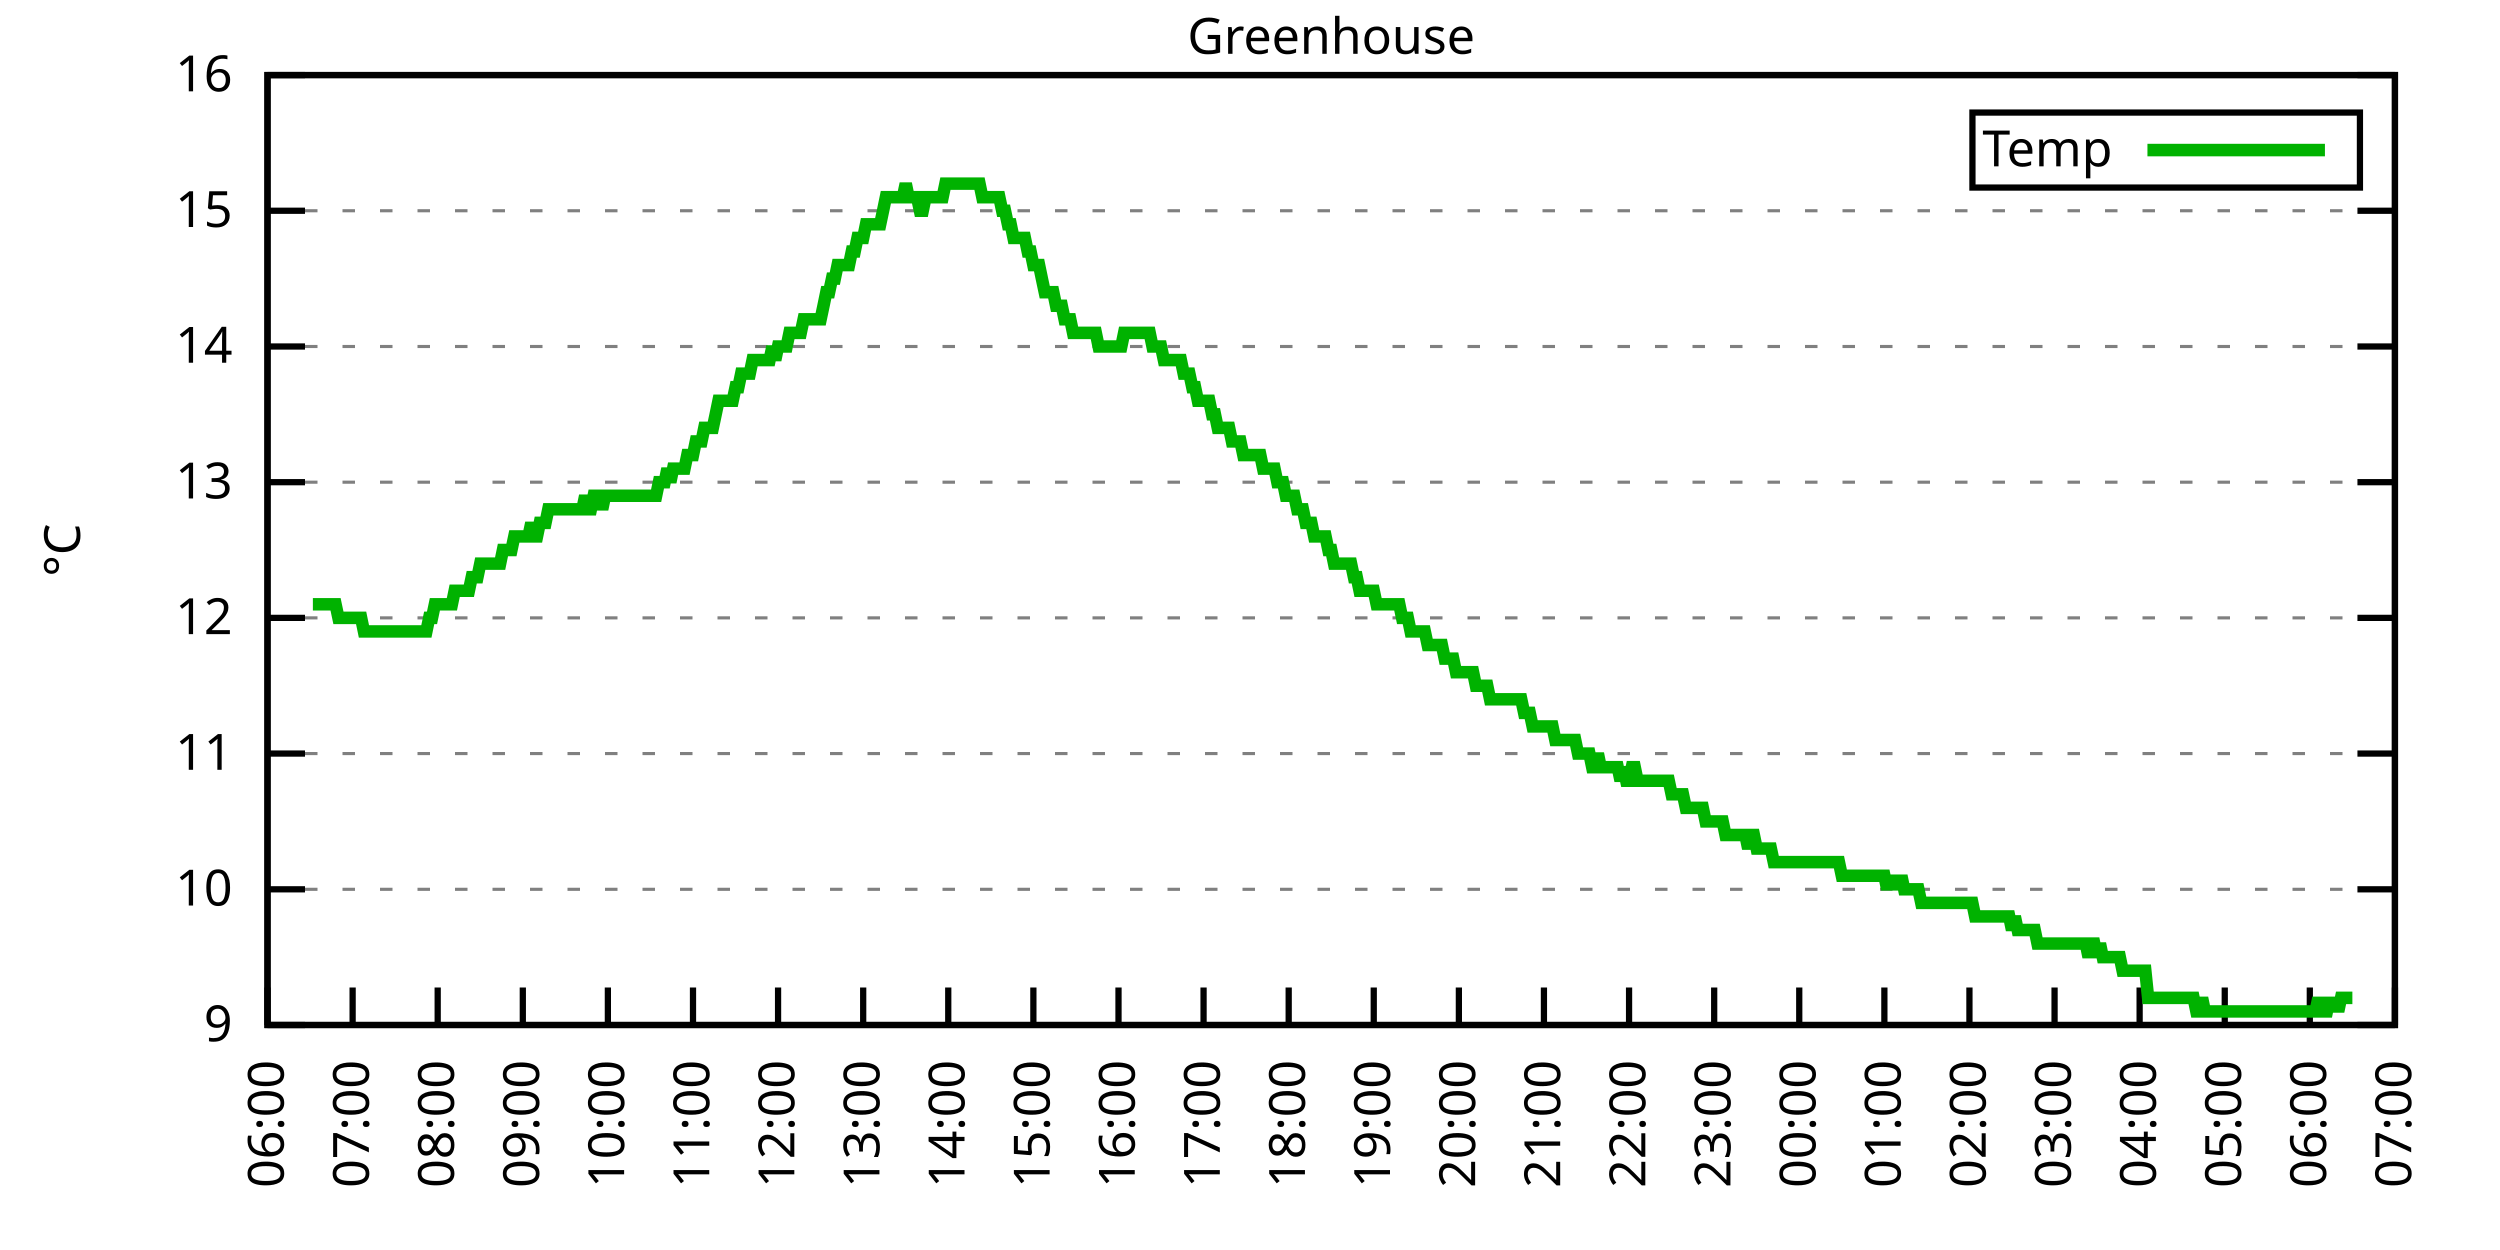
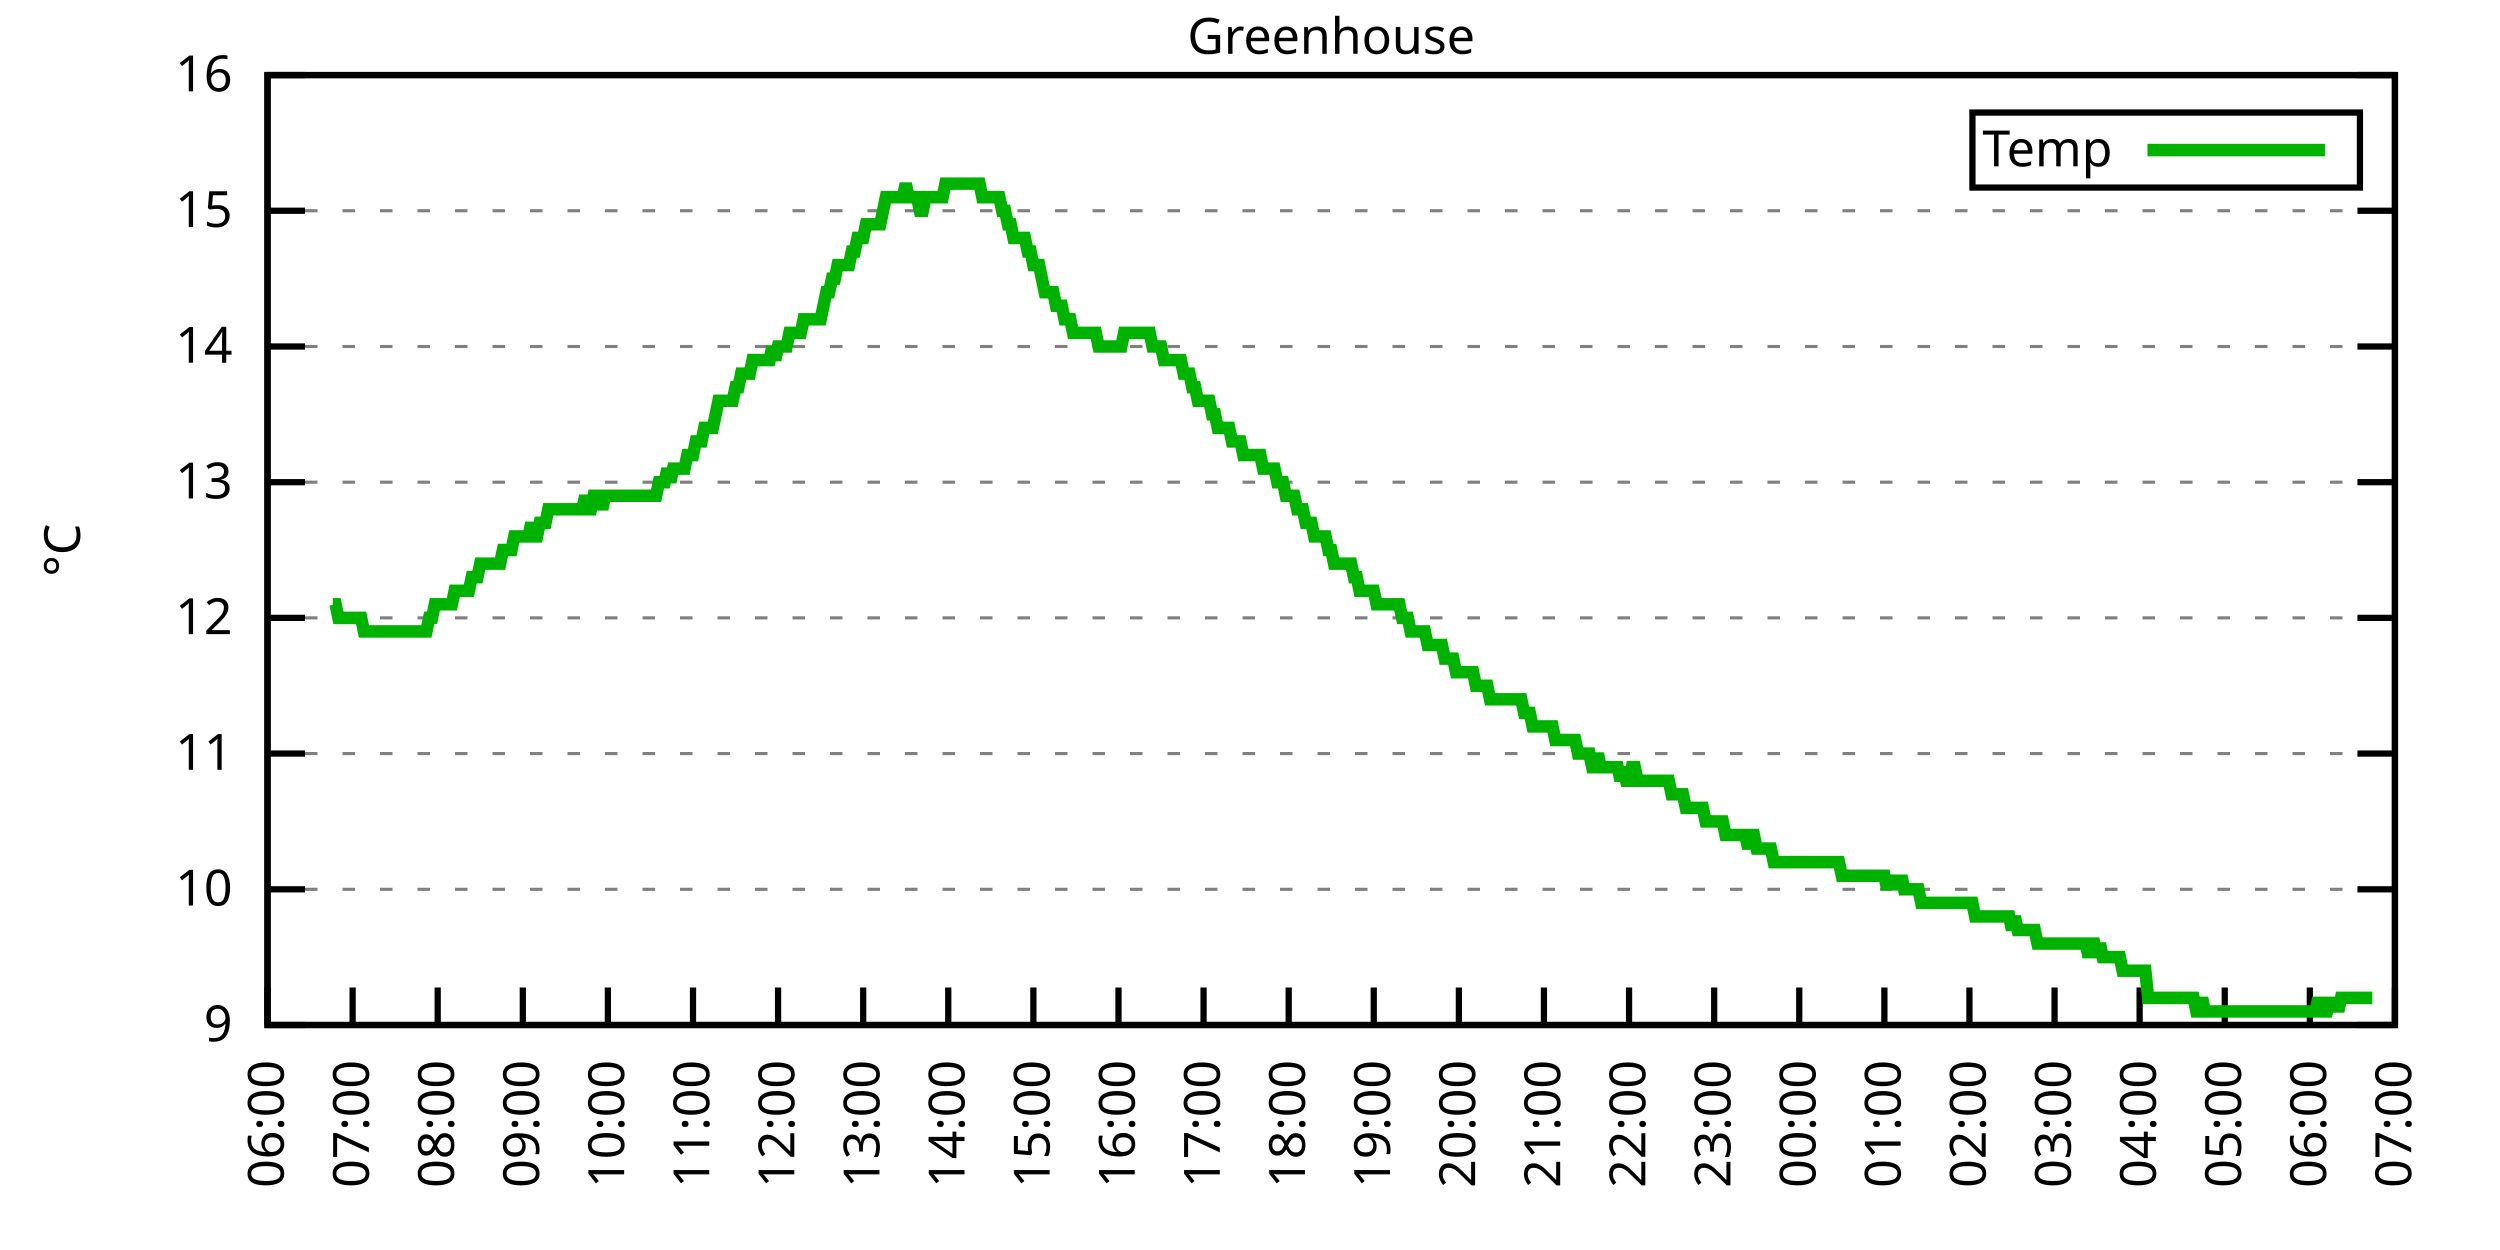
<svg xmlns="http://www.w3.org/2000/svg" xmlns:xlink="http://www.w3.org/1999/xlink" width="400" height="200" viewBox="0 0 400 200">
  <g id="gnuplot_canvas">
    <rect x="0" y="0" width="400" height="200" fill="none" />
    <defs>
      <circle id="gpDot" r="0.5" stroke-width="0.5" stroke="currentColor" />
      <path id="gpPt0" stroke-width="0.333" stroke="currentColor" d="M-1,0 h2 M0,-1 v2" />
      <path id="gpPt1" stroke-width="0.333" stroke="currentColor" d="M-1,-1 L1,1 M1,-1 L-1,1" />
      <path id="gpPt2" stroke-width="0.333" stroke="currentColor" d="M-1,0 L1,0 M0,-1 L0,1 M-1,-1 L1,1 M-1,1 L1,-1" />
      <rect id="gpPt3" stroke-width="0.333" stroke="currentColor" x="-1" y="-1" width="2" height="2" />
      <rect id="gpPt4" stroke-width="0.333" stroke="currentColor" fill="currentColor" x="-1" y="-1" width="2" height="2" />
      <circle id="gpPt5" stroke-width="0.333" stroke="currentColor" cx="0" cy="0" r="1" />
      <use xlink:href="#gpPt5" id="gpPt6" fill="currentColor" stroke="none" />
      <path id="gpPt7" stroke-width="0.333" stroke="currentColor" d="M0,-1.33 L-1.33,0.67 L1.33,0.67 z" />
      <use xlink:href="#gpPt7" id="gpPt8" fill="currentColor" stroke="none" />
      <use xlink:href="#gpPt7" id="gpPt9" stroke="currentColor" transform="rotate(180)" />
      <use xlink:href="#gpPt9" id="gpPt10" fill="currentColor" stroke="none" />
      <use xlink:href="#gpPt3" id="gpPt11" stroke="currentColor" transform="rotate(45)" />
      <use xlink:href="#gpPt11" id="gpPt12" fill="currentColor" stroke="none" />
      <path id="gpPt13" stroke-width="0.333" stroke="currentColor" d="M0,1.330 L1.265,0.411 L0.782,-1.067 L-0.782,-1.076 L-1.265,0.411 z" />
      <use xlink:href="#gpPt13" id="gpPt14" fill="currentColor" stroke="none" />
      <filter id="textbox" filterUnits="objectBoundingBox" x="0" y="0" height="1" width="1">
        <feFlood flood-color="white" flood-opacity="1" result="bgnd" />
        <feComposite in="SourceGraphic" in2="bgnd" operator="atop" />
      </filter>
      <filter id="greybox" filterUnits="objectBoundingBox" x="0" y="0" height="1" width="1">
        <feFlood flood-color="lightgrey" flood-opacity="1" result="grey" />
        <feComposite in="SourceGraphic" in2="grey" operator="atop" />
      </filter>
    </defs>
    <g fill="none" color="white" stroke="currentColor" stroke-width="1.00" stroke-linecap="butt" stroke-linejoin="miter">
</g>
    <g fill="none" color="black" stroke="currentColor" stroke-width="1.00" stroke-linecap="butt" stroke-linejoin="miter">
      <g stroke="none" shape-rendering="crispEdges">
        <polygon fill="rgb(255, 255, 255)" points="42.80,164.00 383.18,164.00 383.18,12.02 42.80,12.02 " />
      </g>
    </g>
    <g fill="none" color="black" stroke="currentColor" stroke-width="1.00" stroke-linecap="butt" stroke-linejoin="miter">
</g>
    <g fill="none" color="black" stroke="black" stroke-width="0.50" stroke-linecap="butt" stroke-linejoin="miter">
</g>
    <g fill="none" color="gray" stroke="currentColor" stroke-width="0.50" stroke-linecap="butt" stroke-linejoin="miter">
      <path stroke="gray" stroke-dasharray="2,4" class="gridline" d="M42.80,164.00 L383.19,164.00  " />
    </g>
    <g fill="none" color="gray" stroke="gray" stroke-width="1.00" stroke-linecap="butt" stroke-linejoin="miter">
</g>
    <g fill="none" color="black" stroke="currentColor" stroke-width="1.00" stroke-linecap="butt" stroke-linejoin="miter">
      <path stroke="black" d="M42.80,164.00 L48.80,164.00 M383.19,164.00 L377.19,164.00  " />
      <g transform="translate(37.20,166.60)" stroke="none" fill="black" font-family="Sans" font-size="8.00" text-anchor="end">
        <text>
          <tspan font-family="Sans"> 9</tspan>
        </text>
      </g>
    </g>
    <g fill="none" color="black" stroke="currentColor" stroke-width="1.00" stroke-linecap="butt" stroke-linejoin="miter">
</g>
    <g fill="none" color="black" stroke="black" stroke-width="0.50" stroke-linecap="butt" stroke-linejoin="miter">
</g>
    <g fill="none" color="gray" stroke="currentColor" stroke-width="0.50" stroke-linecap="butt" stroke-linejoin="miter">
      <path stroke="gray" stroke-dasharray="2,4" class="gridline" d="M42.80,142.29 L383.19,142.29  " />
    </g>
    <g fill="none" color="gray" stroke="gray" stroke-width="1.00" stroke-linecap="butt" stroke-linejoin="miter">
</g>
    <g fill="none" color="black" stroke="currentColor" stroke-width="1.00" stroke-linecap="butt" stroke-linejoin="miter">
      <path stroke="black" d="M42.80,142.29 L48.80,142.29 M383.19,142.29 L377.19,142.29  " />
      <g transform="translate(37.20,144.89)" stroke="none" fill="black" font-family="Sans" font-size="8.00" text-anchor="end">
        <text>
          <tspan font-family="Sans"> 10</tspan>
        </text>
      </g>
    </g>
    <g fill="none" color="black" stroke="currentColor" stroke-width="1.00" stroke-linecap="butt" stroke-linejoin="miter">
</g>
    <g fill="none" color="black" stroke="black" stroke-width="0.50" stroke-linecap="butt" stroke-linejoin="miter">
</g>
    <g fill="none" color="gray" stroke="currentColor" stroke-width="0.50" stroke-linecap="butt" stroke-linejoin="miter">
      <path stroke="gray" stroke-dasharray="2,4" class="gridline" d="M42.80,120.57 L383.19,120.57  " />
    </g>
    <g fill="none" color="gray" stroke="gray" stroke-width="1.00" stroke-linecap="butt" stroke-linejoin="miter">
</g>
    <g fill="none" color="black" stroke="currentColor" stroke-width="1.00" stroke-linecap="butt" stroke-linejoin="miter">
      <path stroke="black" d="M42.80,120.57 L48.80,120.57 M383.19,120.57 L377.19,120.57  " />
      <g transform="translate(37.20,123.17)" stroke="none" fill="black" font-family="Sans" font-size="8.00" text-anchor="end">
        <text>
          <tspan font-family="Sans"> 11</tspan>
        </text>
      </g>
    </g>
    <g fill="none" color="black" stroke="currentColor" stroke-width="1.00" stroke-linecap="butt" stroke-linejoin="miter">
</g>
    <g fill="none" color="black" stroke="black" stroke-width="0.50" stroke-linecap="butt" stroke-linejoin="miter">
</g>
    <g fill="none" color="gray" stroke="currentColor" stroke-width="0.50" stroke-linecap="butt" stroke-linejoin="miter">
      <path stroke="gray" stroke-dasharray="2,4" class="gridline" d="M42.80,98.86 L383.19,98.86  " />
    </g>
    <g fill="none" color="gray" stroke="gray" stroke-width="1.00" stroke-linecap="butt" stroke-linejoin="miter">
</g>
    <g fill="none" color="black" stroke="currentColor" stroke-width="1.00" stroke-linecap="butt" stroke-linejoin="miter">
      <path stroke="black" d="M42.80,98.86 L48.80,98.86 M383.19,98.86 L377.19,98.86  " />
      <g transform="translate(37.20,101.46)" stroke="none" fill="black" font-family="Sans" font-size="8.00" text-anchor="end">
        <text>
          <tspan font-family="Sans"> 12</tspan>
        </text>
      </g>
    </g>
    <g fill="none" color="black" stroke="currentColor" stroke-width="1.00" stroke-linecap="butt" stroke-linejoin="miter">
</g>
    <g fill="none" color="black" stroke="black" stroke-width="0.50" stroke-linecap="butt" stroke-linejoin="miter">
</g>
    <g fill="none" color="gray" stroke="currentColor" stroke-width="0.50" stroke-linecap="butt" stroke-linejoin="miter">
      <path stroke="gray" stroke-dasharray="2,4" class="gridline" d="M42.80,77.15 L383.19,77.15  " />
    </g>
    <g fill="none" color="gray" stroke="gray" stroke-width="1.00" stroke-linecap="butt" stroke-linejoin="miter">
</g>
    <g fill="none" color="black" stroke="currentColor" stroke-width="1.00" stroke-linecap="butt" stroke-linejoin="miter">
      <path stroke="black" d="M42.80,77.15 L48.80,77.15 M383.19,77.15 L377.19,77.15  " />
      <g transform="translate(37.20,79.75)" stroke="none" fill="black" font-family="Sans" font-size="8.00" text-anchor="end">
        <text>
          <tspan font-family="Sans"> 13</tspan>
        </text>
      </g>
    </g>
    <g fill="none" color="black" stroke="currentColor" stroke-width="1.00" stroke-linecap="butt" stroke-linejoin="miter">
</g>
    <g fill="none" color="black" stroke="black" stroke-width="0.50" stroke-linecap="butt" stroke-linejoin="miter">
</g>
    <g fill="none" color="gray" stroke="currentColor" stroke-width="0.50" stroke-linecap="butt" stroke-linejoin="miter">
      <path stroke="gray" stroke-dasharray="2,4" class="gridline" d="M42.80,55.44 L383.19,55.44  " />
    </g>
    <g fill="none" color="gray" stroke="gray" stroke-width="1.00" stroke-linecap="butt" stroke-linejoin="miter">
</g>
    <g fill="none" color="black" stroke="currentColor" stroke-width="1.00" stroke-linecap="butt" stroke-linejoin="miter">
      <path stroke="black" d="M42.80,55.44 L48.80,55.44 M383.19,55.44 L377.19,55.44  " />
      <g transform="translate(37.20,58.04)" stroke="none" fill="black" font-family="Sans" font-size="8.00" text-anchor="end">
        <text>
          <tspan font-family="Sans"> 14</tspan>
        </text>
      </g>
    </g>
    <g fill="none" color="black" stroke="currentColor" stroke-width="1.00" stroke-linecap="butt" stroke-linejoin="miter">
</g>
    <g fill="none" color="black" stroke="black" stroke-width="0.50" stroke-linecap="butt" stroke-linejoin="miter">
</g>
    <g fill="none" color="gray" stroke="currentColor" stroke-width="0.50" stroke-linecap="butt" stroke-linejoin="miter">
      <path stroke="gray" stroke-dasharray="2,4" class="gridline" d="M42.80,33.72 L383.19,33.72  " />
    </g>
    <g fill="none" color="gray" stroke="gray" stroke-width="1.00" stroke-linecap="butt" stroke-linejoin="miter">
</g>
    <g fill="none" color="black" stroke="currentColor" stroke-width="1.00" stroke-linecap="butt" stroke-linejoin="miter">
      <path stroke="black" d="M42.80,33.72 L48.80,33.72 M383.19,33.72 L377.19,33.72  " />
      <g transform="translate(37.20,36.32)" stroke="none" fill="black" font-family="Sans" font-size="8.00" text-anchor="end">
        <text>
          <tspan font-family="Sans"> 15</tspan>
        </text>
      </g>
    </g>
    <g fill="none" color="black" stroke="currentColor" stroke-width="1.00" stroke-linecap="butt" stroke-linejoin="miter">
</g>
    <g fill="none" color="black" stroke="black" stroke-width="0.50" stroke-linecap="butt" stroke-linejoin="miter">
</g>
    <g fill="none" color="gray" stroke="currentColor" stroke-width="0.50" stroke-linecap="butt" stroke-linejoin="miter">
      <path stroke="gray" stroke-dasharray="2,4" class="gridline" d="M42.80,12.01 L383.19,12.01  " />
    </g>
    <g fill="none" color="gray" stroke="gray" stroke-width="1.00" stroke-linecap="butt" stroke-linejoin="miter">
</g>
    <g fill="none" color="black" stroke="currentColor" stroke-width="1.00" stroke-linecap="butt" stroke-linejoin="miter">
      <path stroke="black" d="M42.80,12.01 L48.80,12.01 M383.19,12.01 L377.19,12.01  " />
      <g transform="translate(37.20,14.61)" stroke="none" fill="black" font-family="Sans" font-size="8.00" text-anchor="end">
        <text>
          <tspan font-family="Sans"> 16</tspan>
        </text>
      </g>
    </g>
    <g fill="none" color="black" stroke="currentColor" stroke-width="1.00" stroke-linecap="butt" stroke-linejoin="miter">
      <path stroke="black" d="M42.80,164.00 L42.80,158.00  " />
      <g transform="translate(45.40,169.60) rotate(270.00)" stroke="none" fill="black" font-family="Sans" font-size="8.00" text-anchor="end">
        <text>
          <tspan font-family="Sans">06:00</tspan>
        </text>
      </g>
    </g>
    <g fill="none" color="black" stroke="currentColor" stroke-width="1.00" stroke-linecap="butt" stroke-linejoin="miter">
      <path stroke="black" d="M56.42,164.00 L56.42,158.00  " />
      <g transform="translate(59.02,169.60) rotate(270.00)" stroke="none" fill="black" font-family="Sans" font-size="8.00" text-anchor="end">
        <text>
          <tspan font-family="Sans">07:00</tspan>
        </text>
      </g>
    </g>
    <g fill="none" color="black" stroke="currentColor" stroke-width="1.00" stroke-linecap="butt" stroke-linejoin="miter">
      <path stroke="black" d="M70.03,164.00 L70.03,158.00  " />
      <g transform="translate(72.63,169.60) rotate(270.00)" stroke="none" fill="black" font-family="Sans" font-size="8.00" text-anchor="end">
        <text>
          <tspan font-family="Sans">08:00</tspan>
        </text>
      </g>
    </g>
    <g fill="none" color="black" stroke="currentColor" stroke-width="1.00" stroke-linecap="butt" stroke-linejoin="miter">
      <path stroke="black" d="M83.65,164.00 L83.65,158.00  " />
      <g transform="translate(86.25,169.60) rotate(270.00)" stroke="none" fill="black" font-family="Sans" font-size="8.00" text-anchor="end">
        <text>
          <tspan font-family="Sans">09:00</tspan>
        </text>
      </g>
    </g>
    <g fill="none" color="black" stroke="currentColor" stroke-width="1.00" stroke-linecap="butt" stroke-linejoin="miter">
      <path stroke="black" d="M97.26,164.00 L97.26,158.00  " />
      <g transform="translate(99.86,169.60) rotate(270.00)" stroke="none" fill="black" font-family="Sans" font-size="8.00" text-anchor="end">
        <text>
          <tspan font-family="Sans">10:00</tspan>
        </text>
      </g>
    </g>
    <g fill="none" color="black" stroke="currentColor" stroke-width="1.00" stroke-linecap="butt" stroke-linejoin="miter">
      <path stroke="black" d="M110.88,164.00 L110.88,158.00  " />
      <g transform="translate(113.48,169.60) rotate(270.00)" stroke="none" fill="black" font-family="Sans" font-size="8.00" text-anchor="end">
        <text>
          <tspan font-family="Sans">11:00</tspan>
        </text>
      </g>
    </g>
    <g fill="none" color="black" stroke="currentColor" stroke-width="1.00" stroke-linecap="butt" stroke-linejoin="miter">
      <path stroke="black" d="M124.49,164.00 L124.49,158.00  " />
      <g transform="translate(127.09,169.60) rotate(270.00)" stroke="none" fill="black" font-family="Sans" font-size="8.00" text-anchor="end">
        <text>
          <tspan font-family="Sans">12:00</tspan>
        </text>
      </g>
    </g>
    <g fill="none" color="black" stroke="currentColor" stroke-width="1.00" stroke-linecap="butt" stroke-linejoin="miter">
      <path stroke="black" d="M138.11,164.00 L138.11,158.00  " />
      <g transform="translate(140.71,169.60) rotate(270.00)" stroke="none" fill="black" font-family="Sans" font-size="8.00" text-anchor="end">
        <text>
          <tspan font-family="Sans">13:00</tspan>
        </text>
      </g>
    </g>
    <g fill="none" color="black" stroke="currentColor" stroke-width="1.00" stroke-linecap="butt" stroke-linejoin="miter">
      <path stroke="black" d="M151.72,164.00 L151.72,158.00  " />
      <g transform="translate(154.32,169.60) rotate(270.00)" stroke="none" fill="black" font-family="Sans" font-size="8.00" text-anchor="end">
        <text>
          <tspan font-family="Sans">14:00</tspan>
        </text>
      </g>
    </g>
    <g fill="none" color="black" stroke="currentColor" stroke-width="1.00" stroke-linecap="butt" stroke-linejoin="miter">
      <path stroke="black" d="M165.34,164.00 L165.34,158.00  " />
      <g transform="translate(167.94,169.60) rotate(270.00)" stroke="none" fill="black" font-family="Sans" font-size="8.00" text-anchor="end">
        <text>
          <tspan font-family="Sans">15:00</tspan>
        </text>
      </g>
    </g>
    <g fill="none" color="black" stroke="currentColor" stroke-width="1.00" stroke-linecap="butt" stroke-linejoin="miter">
      <path stroke="black" d="M178.96,164.00 L178.96,158.00  " />
      <g transform="translate(181.56,169.60) rotate(270.00)" stroke="none" fill="black" font-family="Sans" font-size="8.00" text-anchor="end">
        <text>
          <tspan font-family="Sans">16:00</tspan>
        </text>
      </g>
    </g>
    <g fill="none" color="black" stroke="currentColor" stroke-width="1.00" stroke-linecap="butt" stroke-linejoin="miter">
      <path stroke="black" d="M192.57,164.00 L192.57,158.00  " />
      <g transform="translate(195.17,169.60) rotate(270.00)" stroke="none" fill="black" font-family="Sans" font-size="8.00" text-anchor="end">
        <text>
          <tspan font-family="Sans">17:00</tspan>
        </text>
      </g>
    </g>
    <g fill="none" color="black" stroke="currentColor" stroke-width="1.00" stroke-linecap="butt" stroke-linejoin="miter">
      <path stroke="black" d="M206.19,164.00 L206.19,158.00  " />
      <g transform="translate(208.79,169.60) rotate(270.00)" stroke="none" fill="black" font-family="Sans" font-size="8.00" text-anchor="end">
        <text>
          <tspan font-family="Sans">18:00</tspan>
        </text>
      </g>
    </g>
    <g fill="none" color="black" stroke="currentColor" stroke-width="1.00" stroke-linecap="butt" stroke-linejoin="miter">
      <path stroke="black" d="M219.80,164.00 L219.80,158.00  " />
      <g transform="translate(222.40,169.60) rotate(270.00)" stroke="none" fill="black" font-family="Sans" font-size="8.00" text-anchor="end">
        <text>
          <tspan font-family="Sans">19:00</tspan>
        </text>
      </g>
    </g>
    <g fill="none" color="black" stroke="currentColor" stroke-width="1.00" stroke-linecap="butt" stroke-linejoin="miter">
      <path stroke="black" d="M233.42,164.00 L233.42,158.00  " />
      <g transform="translate(236.02,169.60) rotate(270.00)" stroke="none" fill="black" font-family="Sans" font-size="8.00" text-anchor="end">
        <text>
          <tspan font-family="Sans">20:00</tspan>
        </text>
      </g>
    </g>
    <g fill="none" color="black" stroke="currentColor" stroke-width="1.00" stroke-linecap="butt" stroke-linejoin="miter">
      <path stroke="black" d="M247.03,164.00 L247.03,158.00  " />
      <g transform="translate(249.63,169.60) rotate(270.00)" stroke="none" fill="black" font-family="Sans" font-size="8.00" text-anchor="end">
        <text>
          <tspan font-family="Sans">21:00</tspan>
        </text>
      </g>
    </g>
    <g fill="none" color="black" stroke="currentColor" stroke-width="1.00" stroke-linecap="butt" stroke-linejoin="miter">
      <path stroke="black" d="M260.65,164.00 L260.65,158.00  " />
      <g transform="translate(263.25,169.60) rotate(270.00)" stroke="none" fill="black" font-family="Sans" font-size="8.00" text-anchor="end">
        <text>
          <tspan font-family="Sans">22:00</tspan>
        </text>
      </g>
    </g>
    <g fill="none" color="black" stroke="currentColor" stroke-width="1.00" stroke-linecap="butt" stroke-linejoin="miter">
      <path stroke="black" d="M274.27,164.00 L274.27,158.00  " />
      <g transform="translate(276.87,169.60) rotate(270.00)" stroke="none" fill="black" font-family="Sans" font-size="8.00" text-anchor="end">
        <text>
          <tspan font-family="Sans">23:00</tspan>
        </text>
      </g>
    </g>
    <g fill="none" color="black" stroke="currentColor" stroke-width="1.00" stroke-linecap="butt" stroke-linejoin="miter">
      <path stroke="black" d="M287.88,164.00 L287.88,158.00  " />
      <g transform="translate(290.48,169.60) rotate(270.00)" stroke="none" fill="black" font-family="Sans" font-size="8.00" text-anchor="end">
        <text>
          <tspan font-family="Sans">00:00</tspan>
        </text>
      </g>
    </g>
    <g fill="none" color="black" stroke="currentColor" stroke-width="1.00" stroke-linecap="butt" stroke-linejoin="miter">
      <path stroke="black" d="M301.50,164.00 L301.50,158.00  " />
      <g transform="translate(304.10,169.60) rotate(270.00)" stroke="none" fill="black" font-family="Sans" font-size="8.00" text-anchor="end">
        <text>
          <tspan font-family="Sans">01:00</tspan>
        </text>
      </g>
    </g>
    <g fill="none" color="black" stroke="currentColor" stroke-width="1.00" stroke-linecap="butt" stroke-linejoin="miter">
      <path stroke="black" d="M315.11,164.00 L315.11,158.00  " />
      <g transform="translate(317.71,169.60) rotate(270.00)" stroke="none" fill="black" font-family="Sans" font-size="8.00" text-anchor="end">
        <text>
          <tspan font-family="Sans">02:00</tspan>
        </text>
      </g>
    </g>
    <g fill="none" color="black" stroke="currentColor" stroke-width="1.00" stroke-linecap="butt" stroke-linejoin="miter">
      <path stroke="black" d="M328.73,164.00 L328.73,158.00  " />
      <g transform="translate(331.33,169.60) rotate(270.00)" stroke="none" fill="black" font-family="Sans" font-size="8.00" text-anchor="end">
        <text>
          <tspan font-family="Sans">03:00</tspan>
        </text>
      </g>
    </g>
    <g fill="none" color="black" stroke="currentColor" stroke-width="1.00" stroke-linecap="butt" stroke-linejoin="miter">
      <path stroke="black" d="M342.34,164.00 L342.34,158.00  " />
      <g transform="translate(344.94,169.60) rotate(270.00)" stroke="none" fill="black" font-family="Sans" font-size="8.00" text-anchor="end">
        <text>
          <tspan font-family="Sans">04:00</tspan>
        </text>
      </g>
    </g>
    <g fill="none" color="black" stroke="currentColor" stroke-width="1.00" stroke-linecap="butt" stroke-linejoin="miter">
      <path stroke="black" d="M355.96,164.00 L355.96,158.00  " />
      <g transform="translate(358.56,169.60) rotate(270.00)" stroke="none" fill="black" font-family="Sans" font-size="8.00" text-anchor="end">
        <text>
          <tspan font-family="Sans">05:00</tspan>
        </text>
      </g>
    </g>
    <g fill="none" color="black" stroke="currentColor" stroke-width="1.00" stroke-linecap="butt" stroke-linejoin="miter">
      <path stroke="black" d="M369.57,164.00 L369.57,158.00  " />
      <g transform="translate(372.17,169.60) rotate(270.00)" stroke="none" fill="black" font-family="Sans" font-size="8.00" text-anchor="end">
        <text>
          <tspan font-family="Sans">06:00</tspan>
        </text>
      </g>
    </g>
    <g fill="none" color="black" stroke="currentColor" stroke-width="1.00" stroke-linecap="butt" stroke-linejoin="miter">
      <path stroke="black" d="M383.19,164.00 L383.19,158.00  " />
      <g transform="translate(385.79,169.60) rotate(270.00)" stroke="none" fill="black" font-family="Sans" font-size="8.00" text-anchor="end">
        <text>
          <tspan font-family="Sans">07:00</tspan>
        </text>
      </g>
    </g>
    <g fill="none" color="black" stroke="currentColor" stroke-width="1.00" stroke-linecap="butt" stroke-linejoin="miter">
</g>
    <g fill="none" color="black" stroke="currentColor" stroke-width="1.00" stroke-linecap="butt" stroke-linejoin="miter">
      <path stroke="black" d="M42.80,12.01 L42.80,164.00 L383.19,164.00 L383.19,12.01 L42.80,12.01 Z  " />
    </g>
    <g fill="none" color="black" stroke="currentColor" stroke-width="1.00" stroke-linecap="butt" stroke-linejoin="miter">
</g>
    <g fill="none" color="black" stroke="currentColor" stroke-width="1.00" stroke-linecap="butt" stroke-linejoin="miter">
      <path stroke="black" d="M315.59,30.01 L315.59,18.01 L377.59,18.01 L377.59,30.01 L315.59,30.01 Z  " />
    </g>
    <g id="Greenhouse_plot_1">
      <g fill="none" color="white" stroke="black" stroke-width="2.00" stroke-linecap="butt" stroke-linejoin="miter">
</g>
      <g fill="none" color="black" stroke="currentColor" stroke-width="2.00" stroke-linecap="butt" stroke-linejoin="miter">
        <g transform="translate(337.99,26.61)" stroke="none" fill="black" font-family="Sans" font-size="8.00" text-anchor="end">
          <text>
            <tspan font-family="Sans">Temp</tspan>
          </text>
        </g>
      </g>
      <g fill="none" color="black" stroke="currentColor" stroke-width="2.00" stroke-linecap="butt" stroke-linejoin="miter">
-         <path stroke="rgb(  0, 178,   0)" d="M343.59,24.01 L371.99,24.01 M50.06,96.69 L50.52,96.69 L50.97,96.69 L51.42,96.69 L51.88,96.69 L52.33,96.69   L52.78,96.69 L53.24,96.69 L53.69,96.69 L54.15,98.86 L54.60,98.86 L55.05,98.86 L55.51,98.86 L55.96,98.86   L56.42,98.86 L56.87,98.86 L57.32,98.86 L57.78,98.86 L58.23,101.03 L58.68,101.03 L59.14,101.03 L59.59,101.03   L60.05,101.03 L60.50,101.03 L60.95,101.03 L61.41,101.03 L61.86,101.03 L62.32,101.03 L62.77,101.03 L63.22,101.03   L63.68,101.03 L64.13,101.03 L64.58,101.03 L65.04,101.03 L65.49,101.03 L65.95,101.03 L66.40,101.03 L66.85,101.03   L67.31,101.03 L67.76,101.03 L68.22,101.03 L68.67,98.86 L69.12,98.86 L69.58,96.69 L70.03,96.69 L70.49,96.69   L70.94,96.69 L71.39,96.69 L71.85,96.69 L72.30,96.69 L72.75,94.52 L73.21,94.52 L73.66,94.52 L74.12,94.52   L74.57,94.52 L75.02,94.52 L75.48,92.35 L75.93,92.35 L76.39,92.35 L76.84,90.18 L77.29,90.18 L77.75,90.18   L78.20,90.18 L78.65,90.18 L79.11,90.18 L79.56,90.18 L80.02,90.18 L80.47,88.00 L80.92,88.00 L81.38,88.00   L81.83,88.00 L82.29,85.83 L82.74,85.83 L83.19,85.83 L83.65,85.83 L84.10,85.83 L84.55,85.83 L85.01,83.66   L85.46,85.83 L85.92,85.83 L86.37,83.66 L86.82,83.66 L87.28,83.66 L87.73,81.49 L88.19,81.49 L88.64,81.49   L89.09,81.49 L89.55,81.49 L90.00,81.49 L90.45,81.49 L90.91,81.49 L91.36,81.49 L91.82,81.49 L92.27,81.49   L92.72,81.49 L93.18,81.49 L93.63,79.32 L94.09,81.49 L94.54,81.49 L94.99,79.32 L95.45,79.32 L95.90,79.32   L96.35,81.49 L96.81,79.32 L97.26,79.32 L97.72,79.32 L98.17,79.32 L98.62,79.32 L99.08,79.32 L99.53,79.32   L99.99,79.32 L100.44,79.32 L100.89,79.32 L101.35,79.32 L101.80,79.32 L102.25,79.32 L102.71,79.32 L103.16,79.32   L103.62,79.32 L104.07,79.32 L104.52,79.32 L104.98,79.32 L105.43,77.15 L105.89,77.15 L106.34,77.15 L106.79,74.98   L107.25,77.15 L107.70,74.98 L108.15,74.98 L108.61,74.98 L109.06,74.98 L109.52,74.98 L109.97,72.81 L110.42,72.81   L110.88,72.81 L111.33,70.63 L111.79,70.63 L112.24,70.63 L112.69,68.46 L113.15,68.46 L113.60,68.46 L114.05,68.46   L114.51,66.29 L114.96,64.12 L115.42,64.12 L115.87,64.12 L116.32,64.12 L116.78,64.12 L117.23,64.12 L117.69,61.95   L118.14,61.95 L118.59,59.78 L119.05,59.78 L119.50,59.78 L119.96,59.78 L120.41,57.61 L120.86,57.61 L121.32,57.61   L121.77,57.61 L122.22,57.61 L122.68,57.61 L123.13,57.61 L123.59,55.44 L124.04,57.61 L124.49,55.44 L124.95,55.44   L125.40,55.44 L125.86,55.44 L126.31,53.26 L126.76,53.26 L127.22,53.26 L127.67,53.26 L128.12,53.26 L128.58,51.09   L129.03,51.09 L129.49,51.09 L129.94,51.09 L130.39,51.09 L130.85,51.09 L131.30,51.09 L131.76,48.92 L132.21,46.75   L132.66,46.75 L133.12,44.58 L133.57,44.58 L134.02,42.41 L134.48,42.41 L134.93,42.41 L135.39,42.41 L135.84,42.41   L136.29,40.24 L136.75,40.24 L137.20,38.07 L137.66,38.07 L138.11,38.07 L138.56,35.89 L139.02,35.89 L139.47,35.89   L139.92,35.89 L140.38,35.89 L140.83,35.89 L141.29,33.72 L141.74,31.55 L142.19,31.55 L142.65,31.55 L143.10,31.55   L143.56,31.55 L144.01,31.55 L144.46,31.55 L144.92,29.38 L145.37,31.55 L145.82,31.55 L146.28,31.55 L146.73,31.55   L147.19,33.72 L147.64,33.72 L148.09,31.55 L148.55,31.55 L149.00,31.55 L149.46,31.55 L149.91,31.55 L150.36,31.55   L150.82,31.55 L151.27,29.38 L151.72,29.38 L152.18,29.38 L152.63,29.38 L153.09,29.38 L153.54,29.38 L153.99,29.38   L154.45,29.38 L154.90,29.38 L155.36,29.38 L155.81,29.38 L156.26,29.38 L156.72,29.38 L157.17,31.55 L157.62,31.55   L158.08,31.55 L158.53,31.55 L158.99,31.55 L159.44,31.55 L159.89,31.55 L160.35,33.72 L160.80,33.72 L161.26,35.89   L161.71,35.89 L162.16,38.07 L162.62,38.07 L163.07,38.07 L163.52,38.07 L163.98,38.07 L164.43,40.24 L164.89,40.24   L165.34,42.41 L165.79,42.41 L166.25,42.41 L166.70,44.58 L167.16,46.75 L167.61,46.75 L168.06,46.75 L168.52,46.75   L168.97,48.92 L169.43,48.92 L169.88,48.92 L170.33,51.09 L170.79,51.09 L171.24,51.09 L171.69,53.26 L172.15,53.26   L172.60,53.26 L173.06,53.26 L173.51,53.26 L173.96,53.26 L174.42,53.26 L174.87,53.26 L175.33,53.26 L175.78,55.44   L176.23,55.44 L176.69,55.44 L177.14,55.44 L177.59,55.44 L178.05,55.44 L178.50,55.44 L178.96,55.44 L179.41,55.44   L179.86,53.26 L180.32,53.26 L180.77,53.26 L181.23,53.26 L181.68,53.26 L182.13,53.26 L182.59,53.26 L183.04,53.26   L183.49,53.26 L183.95,53.26 L184.40,55.44 L184.86,55.44 L185.31,55.44 L185.76,55.44 L186.22,57.61 L186.67,57.61   L187.13,57.61 L187.58,57.61 L188.03,57.61 L188.49,57.61 L188.94,57.61 L189.39,59.78 L189.85,59.78 L190.30,59.78   L190.76,61.95 L191.21,61.95 L191.66,64.12 L192.12,64.12 L192.57,64.12 L193.03,64.12 L193.48,64.12 L193.93,66.29   L194.39,66.29 L194.84,68.46 L195.29,68.46 L195.75,68.46 L196.20,68.46 L196.66,68.46 L197.11,70.63 L197.56,70.63   L198.02,70.63 L198.47,70.63 L198.93,72.81 L199.38,72.81 L199.83,72.81 L200.29,72.81 L200.74,72.81 L201.19,72.81   L201.65,72.81 L202.10,74.98 L202.56,74.98 L203.01,74.98 L203.46,74.98 L203.92,74.98 L204.37,77.15 L204.83,77.15   L205.28,77.15 L205.73,79.32 L206.19,79.32 L206.64,79.32 L207.09,79.32 L207.55,81.49 L208.00,81.49 L208.46,81.49   L208.91,83.66 L209.36,83.66 L209.82,83.66 L210.27,85.83 L210.73,85.83 L211.18,85.83 L211.63,85.83 L212.09,85.83   L212.54,88.00 L213.00,88.00 L213.45,90.18 L213.90,90.18 L214.36,90.18 L214.81,90.18 L215.26,90.18 L215.72,90.18   L216.17,90.18 L216.63,92.35 L217.08,92.35 L217.53,94.52 L217.99,94.52 L218.44,94.52 L218.90,94.52 L219.35,94.52   L219.80,94.52 L220.26,96.69 L220.71,96.69 L221.16,96.69 L221.62,96.69 L222.07,96.69 L222.53,96.69 L222.98,96.69   L223.43,96.69 L223.89,96.69 L224.34,98.86 L224.80,98.86 L225.25,98.86 L225.70,101.03 L226.16,101.03 L226.61,101.03   L227.06,101.03 L227.52,101.03 L227.97,101.03 L228.43,103.20 L228.88,103.20 L229.33,103.20 L229.79,103.20 L230.24,103.20   L230.70,103.20 L231.15,105.38 L231.60,105.38 L232.06,105.38 L232.51,105.38 L232.96,107.55 L233.42,107.55 L233.87,107.55   L234.33,107.55 L234.78,107.55 L235.23,107.55 L235.69,107.55 L236.14,109.72 L236.60,109.72 L237.05,109.72 L237.50,109.72   L237.96,109.72 L238.41,111.89 L238.86,111.89 L239.32,111.89 L239.77,111.89 L240.23,111.89 L240.68,111.89 L241.13,111.89   L241.59,111.89 L242.04,111.89 L242.50,111.89 L242.95,111.89 L243.40,111.89 L243.86,114.06 L244.31,114.06 L244.76,114.06   L245.22,116.23 L245.67,116.23 L246.13,116.23 L246.58,116.23 L247.03,116.23 L247.49,116.23 L247.94,116.23 L248.40,116.23   L248.85,118.40 L249.30,118.40 L249.76,118.40 L250.21,118.40 L250.66,118.40 L251.12,118.40 L251.57,118.40 L252.03,118.40   L252.48,120.57 L252.93,120.57 L253.39,120.57 L253.84,120.57 L254.30,120.57 L254.75,122.75 L255.20,122.75 L255.66,120.57   L256.11,122.75 L256.56,122.75 L257.02,122.75 L257.47,122.75 L257.93,122.75 L258.38,122.75 L258.83,122.75 L259.29,124.92   L259.74,122.75 L260.20,124.92 L260.65,124.92 L261.10,122.75 L261.56,122.75 L262.01,124.92 L262.47,124.92 L262.92,124.92   L263.37,124.92 L263.83,124.92 L264.28,124.92 L264.73,124.92 L265.19,124.92 L265.64,124.92 L266.10,124.92 L266.55,124.92   L267.00,124.92 L267.46,127.09 L267.91,127.09 L268.37,127.09 L268.82,127.09 L269.27,127.09 L269.73,129.26 L270.18,129.26   L270.63,129.26 L271.09,129.26 L271.54,129.26 L272.00,129.26 L272.45,129.26 L272.90,131.43 L273.36,131.43 L273.81,131.43   L274.27,131.43 L274.72,131.43 L275.17,131.43 L275.63,131.43 L276.08,133.60 L276.53,133.60 L276.99,133.60 L277.44,133.60   L277.90,133.60 L278.35,133.60 L278.80,133.60 L279.26,133.60 L279.71,135.77 L280.17,133.60 L280.62,133.60 L281.07,135.77   L281.53,135.77 L281.98,135.77 L282.43,135.77 L282.89,135.77 L283.34,135.77 L283.80,137.94 L284.25,137.94 L284.70,137.94   L285.16,137.94 L285.61,137.94 L286.07,137.94 L286.52,137.94 L286.97,137.94 L287.43,137.94 L287.88,137.94 L288.33,137.94   L288.79,137.94 L289.24,137.94 L289.70,137.94 L290.15,137.94 L290.60,137.94 L291.06,137.94 L291.51,137.94 L291.97,137.94   L292.42,137.94 L292.87,137.94 L293.33,137.94 L293.78,137.94 L294.23,137.94 L294.69,140.12 L295.14,140.12 L295.60,140.12   L296.05,140.12 L296.50,140.12 L296.96,140.12 L297.41,140.12 L297.87,140.12 L298.32,140.12 L298.77,140.12 L299.23,140.12   L299.68,140.12 L300.13,140.12 L300.59,140.12 L301.04,140.12 L301.50,140.12 L301.95,142.29 L302.40,140.12 L302.86,142.29   L303.31,140.12 L303.77,142.29 L304.22,140.12 L304.67,142.29 L305.13,142.29 L305.58,142.29 L306.03,142.29 L306.49,142.29   L306.94,142.29 L307.40,144.46 L307.85,144.46 L308.30,144.46 L308.76,144.46 L309.21,144.46 L309.67,144.46 L310.12,144.46   L310.57,144.46 L311.03,144.46 L311.48,144.46 L311.94,144.46 L312.39,144.46 L312.84,144.46 L313.30,144.46 L313.75,144.46   L314.20,144.46 L314.66,144.46 L315.11,144.46 L315.57,144.46 L316.02,146.63 L316.47,146.63 L316.93,146.63 L317.38,146.63   L317.84,146.63 L318.29,146.63 L318.74,146.63 L319.20,146.63 L319.65,146.63 L320.10,146.63 L320.56,146.63 L321.01,146.63   L321.47,146.63 L321.92,148.80 L322.37,146.63 L322.83,148.80 L323.28,148.80 L323.74,148.80 L324.19,148.80 L324.64,148.80   L325.10,148.80 L325.55,148.80 L326.00,150.97 L326.46,150.97 L326.91,150.97 L327.37,150.97 L327.82,150.97 L328.27,150.97   L328.73,150.97 L329.18,150.97 L329.64,150.97 L330.09,150.97 L330.54,150.97 L331.00,150.97 L331.45,150.97 L331.90,150.97   L332.36,150.97 L332.81,150.97 L333.27,150.97 L333.72,150.97 L334.17,153.14 L334.63,150.97 L335.08,150.97 L335.54,153.14   L335.99,150.97 L336.44,153.14 L336.90,153.14 L337.35,153.14 L337.80,153.14 L338.26,153.14 L338.71,153.14 L339.17,153.14   L339.62,155.31 L340.07,155.31 L340.53,155.31 L340.98,155.31 L341.44,155.31 L341.89,155.31 L342.34,155.31 L342.80,155.31   L343.25,155.31 L343.70,159.66 L344.16,159.66 L344.61,159.66 L345.07,159.66 L345.52,159.66 L345.97,159.66 L346.43,159.66   L346.88,159.66 L347.34,159.66 L347.79,159.66 L348.24,159.66 L348.70,159.66 L349.15,159.66 L349.60,159.66 L350.06,159.66   L350.51,159.66 L350.97,159.66 L351.42,161.83 L351.87,161.83 L352.33,159.66 L352.78,161.83 L353.24,161.83 L353.69,161.83   L354.14,161.83 L354.60,161.83 L355.05,161.83 L355.50,161.83 L355.96,161.83 L356.41,161.83 L356.87,161.83 L357.32,161.83   L357.77,161.83 L358.23,161.83 L358.68,161.83 L359.14,161.83 L359.59,161.83 L360.04,161.83 L360.50,161.83 L360.95,161.83   L361.41,161.83 L361.86,161.83 L362.31,161.83 L362.77,161.83 L363.22,161.83 L363.67,161.83 L364.13,161.83 L364.58,161.83   L365.04,161.83 L365.49,161.83 L365.94,161.83 L366.40,161.83 L366.85,161.83 L367.31,161.83 L367.76,161.83 L368.21,161.83   L368.67,161.83 L369.12,161.83 L369.57,161.83 L370.03,161.83 L370.48,161.83 L370.94,159.66 L371.39,161.83 L371.84,161.83   L372.30,161.83 L372.75,159.66 L373.21,161.83 L373.66,159.66 L374.11,161.83 L374.57,159.66 L375.02,159.66 L375.47,159.66   L375.93,159.66 L376.38,159.66  " />
+         <path stroke="rgb(  0, 178,   0)" d="M343.59,24.01 L371.99,24.01 M53.24,96.69 L53.69,96.69 L54.15,98.86 L54.60,98.86 L55.05,98.86 L55.51,98.86   L55.96,98.86 L56.42,98.86 L56.87,98.86 L57.32,98.86 L57.78,98.86 L58.23,101.03 L58.68,101.03 L59.14,101.03   L59.59,101.03 L60.05,101.03 L60.50,101.03 L60.95,101.03 L61.41,101.03 L61.86,101.03 L62.32,101.03 L62.77,101.03   L63.22,101.03 L63.68,101.03 L64.13,101.03 L64.58,101.03 L65.04,101.03 L65.49,101.03 L65.95,101.03 L66.40,101.03   L66.85,101.03 L67.31,101.03 L67.76,101.03 L68.22,101.03 L68.67,98.86 L69.12,98.86 L69.58,96.69 L70.03,96.69   L70.49,96.69 L70.94,96.69 L71.39,96.69 L71.85,96.69 L72.30,96.69 L72.75,94.52 L73.21,94.52 L73.66,94.52   L74.12,94.52 L74.57,94.52 L75.02,94.52 L75.48,92.35 L75.93,92.35 L76.39,92.35 L76.84,90.18 L77.29,90.18   L77.75,90.18 L78.20,90.18 L78.65,90.18 L79.11,90.18 L79.56,90.18 L80.02,90.18 L80.47,88.00 L80.92,88.00   L81.38,88.00 L81.83,88.00 L82.29,85.83 L82.74,85.83 L83.19,85.83 L83.65,85.83 L84.10,85.83 L84.55,85.83   L85.01,83.66 L85.46,85.83 L85.92,85.83 L86.37,83.66 L86.82,83.66 L87.28,83.66 L87.73,81.49 L88.19,81.49   L88.64,81.49 L89.09,81.49 L89.55,81.49 L90.00,81.49 L90.45,81.49 L90.91,81.49 L91.36,81.49 L91.82,81.49   L92.27,81.49 L92.72,81.49 L93.18,81.49 L93.63,79.32 L94.09,81.49 L94.54,81.49 L94.99,79.32 L95.45,79.32   L95.90,79.32 L96.35,81.49 L96.81,79.32 L97.26,79.32 L97.72,79.32 L98.17,79.32 L98.62,79.32 L99.08,79.32   L99.53,79.32 L99.99,79.32 L100.44,79.32 L100.89,79.32 L101.35,79.32 L101.80,79.32 L102.25,79.32 L102.71,79.32   L103.16,79.32 L103.62,79.32 L104.07,79.32 L104.52,79.32 L104.98,79.32 L105.43,77.15 L105.89,77.15 L106.34,77.15   L106.79,74.98 L107.25,77.15 L107.70,74.98 L108.15,74.98 L108.61,74.98 L109.06,74.98 L109.52,74.98 L109.97,72.81   L110.42,72.81 L110.88,72.81 L111.33,70.63 L111.79,70.63 L112.24,70.63 L112.69,68.46 L113.15,68.46 L113.60,68.46   L114.05,68.46 L114.51,66.29 L114.96,64.12 L115.42,64.12 L115.87,64.12 L116.32,64.12 L116.78,64.12 L117.23,64.12   L117.69,61.95 L118.14,61.95 L118.59,59.78 L119.05,59.78 L119.50,59.78 L119.96,59.78 L120.41,57.61 L120.86,57.61   L121.32,57.61 L121.77,57.61 L122.22,57.61 L122.68,57.61 L123.13,57.61 L123.59,55.44 L124.04,57.61 L124.49,55.44   L124.95,55.44 L125.40,55.44 L125.86,55.44 L126.31,53.26 L126.76,53.26 L127.22,53.26 L127.67,53.26 L128.12,53.26   L128.58,51.09 L129.03,51.09 L129.49,51.09 L129.94,51.09 L130.39,51.09 L130.85,51.09 L131.30,51.09 L131.76,48.92   L132.21,46.75 L132.66,46.75 L133.12,44.58 L133.57,44.58 L134.02,42.41 L134.48,42.41 L134.93,42.41 L135.39,42.41   L135.84,42.41 L136.29,40.24 L136.75,40.24 L137.20,38.07 L137.66,38.07 L138.11,38.07 L138.56,35.89 L139.02,35.89   L139.47,35.89 L139.92,35.89 L140.38,35.89 L140.83,35.89 L141.29,33.72 L141.74,31.55 L142.19,31.55 L142.65,31.55   L143.10,31.55 L143.56,31.55 L144.01,31.55 L144.46,31.55 L144.92,29.38 L145.37,31.55 L145.82,31.55 L146.28,31.55   L146.73,31.55 L147.19,33.72 L147.64,33.72 L148.09,31.55 L148.55,31.55 L149.00,31.55 L149.46,31.55 L149.91,31.55   L150.36,31.55 L150.82,31.55 L151.27,29.38 L151.72,29.38 L152.18,29.38 L152.63,29.38 L153.09,29.38 L153.54,29.38   L153.99,29.38 L154.45,29.38 L154.90,29.38 L155.36,29.38 L155.81,29.38 L156.26,29.38 L156.72,29.38 L157.17,31.55   L157.62,31.55 L158.08,31.55 L158.53,31.55 L158.99,31.55 L159.44,31.55 L159.89,31.55 L160.35,33.72 L160.80,33.72   L161.26,35.89 L161.71,35.89 L162.16,38.07 L162.62,38.07 L163.07,38.07 L163.52,38.07 L163.98,38.07 L164.43,40.24   L164.89,40.24 L165.34,42.41 L165.79,42.41 L166.25,42.41 L166.70,44.58 L167.16,46.75 L167.61,46.75 L168.06,46.75   L168.52,46.75 L168.97,48.92 L169.43,48.92 L169.88,48.92 L170.33,51.09 L170.79,51.09 L171.24,51.09 L171.69,53.26   L172.15,53.26 L172.60,53.26 L173.06,53.26 L173.51,53.26 L173.96,53.26 L174.42,53.26 L174.87,53.26 L175.33,53.26   L175.78,55.44 L176.23,55.44 L176.69,55.44 L177.14,55.44 L177.59,55.44 L178.05,55.44 L178.50,55.44 L178.96,55.44   L179.41,55.44 L179.86,53.26 L180.32,53.26 L180.77,53.26 L181.23,53.26 L181.68,53.26 L182.13,53.26 L182.59,53.26   L183.04,53.26 L183.49,53.26 L183.95,53.26 L184.40,55.44 L184.86,55.44 L185.31,55.44 L185.76,55.44 L186.22,57.61   L186.67,57.61 L187.13,57.61 L187.58,57.61 L188.03,57.61 L188.49,57.61 L188.94,57.61 L189.39,59.78 L189.85,59.78   L190.30,59.78 L190.76,61.95 L191.21,61.95 L191.66,64.12 L192.12,64.12 L192.57,64.12 L193.03,64.12 L193.48,64.12   L193.93,66.29 L194.39,66.29 L194.84,68.46 L195.29,68.46 L195.75,68.46 L196.20,68.46 L196.66,68.46 L197.11,70.63   L197.56,70.63 L198.02,70.63 L198.47,70.63 L198.93,72.81 L199.38,72.81 L199.83,72.81 L200.29,72.81 L200.74,72.81   L201.19,72.81 L201.65,72.81 L202.10,74.98 L202.56,74.98 L203.01,74.98 L203.46,74.98 L203.92,74.98 L204.37,77.15   L204.83,77.15 L205.28,77.15 L205.73,79.32 L206.19,79.32 L206.64,79.32 L207.09,79.32 L207.55,81.49 L208.00,81.49   L208.46,81.49 L208.91,83.66 L209.36,83.66 L209.82,83.66 L210.27,85.83 L210.73,85.83 L211.18,85.83 L211.63,85.83   L212.09,85.83 L212.54,88.00 L213.00,88.00 L213.45,90.18 L213.90,90.18 L214.36,90.18 L214.81,90.18 L215.26,90.18   L215.72,90.18 L216.17,90.18 L216.63,92.35 L217.08,92.35 L217.53,94.52 L217.99,94.52 L218.44,94.52 L218.90,94.52   L219.35,94.52 L219.80,94.52 L220.26,96.69 L220.71,96.69 L221.16,96.69 L221.62,96.69 L222.07,96.69 L222.53,96.69   L222.98,96.69 L223.43,96.69 L223.89,96.69 L224.34,98.86 L224.80,98.86 L225.25,98.86 L225.70,101.03 L226.16,101.03   L226.61,101.03 L227.06,101.03 L227.52,101.03 L227.97,101.03 L228.43,103.20 L228.88,103.20 L229.33,103.20 L229.79,103.20   L230.24,103.20 L230.70,103.20 L231.15,105.38 L231.60,105.38 L232.06,105.38 L232.51,105.38 L232.96,107.55 L233.42,107.55   L233.87,107.55 L234.33,107.55 L234.78,107.55 L235.23,107.55 L235.69,107.55 L236.14,109.72 L236.60,109.72 L237.05,109.72   L237.50,109.72 L237.96,109.72 L238.41,111.89 L238.86,111.89 L239.32,111.89 L239.77,111.89 L240.23,111.89 L240.68,111.89   L241.13,111.89 L241.59,111.89 L242.04,111.89 L242.50,111.89 L242.95,111.89 L243.40,111.89 L243.86,114.06 L244.31,114.06   L244.76,114.06 L245.22,116.23 L245.67,116.23 L246.13,116.23 L246.58,116.23 L247.03,116.23 L247.49,116.23 L247.94,116.23   L248.40,116.23 L248.85,118.40 L249.30,118.40 L249.76,118.40 L250.21,118.40 L250.66,118.40 L251.12,118.40 L251.57,118.40   L252.03,118.40 L252.48,120.57 L252.93,120.57 L253.39,120.57 L253.84,120.57 L254.30,120.57 L254.75,122.75 L255.20,122.75   L255.66,120.57 L256.11,122.75 L256.56,122.75 L257.02,122.75 L257.47,122.75 L257.93,122.75 L258.38,122.75 L258.83,122.75   L259.29,124.92 L259.74,122.75 L260.20,124.92 L260.65,124.92 L261.10,122.75 L261.56,122.75 L262.01,124.92 L262.47,124.92   L262.92,124.92 L263.37,124.92 L263.83,124.92 L264.28,124.92 L264.73,124.92 L265.19,124.92 L265.64,124.92 L266.10,124.92   L266.55,124.92 L267.00,124.92 L267.46,127.09 L267.91,127.09 L268.37,127.09 L268.82,127.09 L269.27,127.09 L269.73,129.26   L270.18,129.26 L270.63,129.26 L271.09,129.26 L271.54,129.26 L272.00,129.26 L272.45,129.26 L272.90,131.43 L273.36,131.43   L273.81,131.43 L274.27,131.43 L274.72,131.43 L275.17,131.43 L275.63,131.43 L276.08,133.60 L276.53,133.60 L276.99,133.60   L277.44,133.60 L277.90,133.60 L278.35,133.60 L278.80,133.60 L279.26,133.60 L279.71,135.77 L280.17,133.60 L280.62,133.60   L281.07,135.77 L281.53,135.77 L281.98,135.77 L282.43,135.77 L282.89,135.77 L283.34,135.77 L283.80,137.94 L284.25,137.94   L284.70,137.94 L285.16,137.94 L285.61,137.94 L286.07,137.94 L286.52,137.94 L286.97,137.94 L287.43,137.94 L287.88,137.94   L288.33,137.94 L288.79,137.94 L289.24,137.94 L289.70,137.94 L290.15,137.94 L290.60,137.94 L291.06,137.94 L291.51,137.94   L291.97,137.94 L292.42,137.94 L292.87,137.94 L293.33,137.94 L293.78,137.94 L294.23,137.94 L294.69,140.12 L295.14,140.12   L295.60,140.12 L296.05,140.12 L296.50,140.12 L296.96,140.12 L297.41,140.12 L297.87,140.12 L298.32,140.12 L298.77,140.12   L299.23,140.12 L299.68,140.12 L300.13,140.12 L300.59,140.12 L301.04,140.12 L301.50,140.12 L301.95,142.29 L302.40,140.12   L302.86,142.29 L303.31,140.12 L303.77,142.29 L304.22,140.12 L304.67,142.29 L305.13,142.29 L305.58,142.29 L306.03,142.29   L306.49,142.29 L306.94,142.29 L307.40,144.46 L307.85,144.46 L308.30,144.46 L308.76,144.46 L309.21,144.46 L309.67,144.46   L310.12,144.46 L310.57,144.46 L311.03,144.46 L311.48,144.46 L311.94,144.46 L312.39,144.46 L312.84,144.46 L313.30,144.46   L313.75,144.46 L314.20,144.46 L314.66,144.46 L315.11,144.46 L315.57,144.46 L316.02,146.63 L316.47,146.63 L316.93,146.63   L317.38,146.63 L317.84,146.63 L318.29,146.63 L318.74,146.63 L319.20,146.63 L319.65,146.63 L320.10,146.63 L320.56,146.63   L321.01,146.63 L321.47,146.63 L321.92,148.80 L322.37,146.63 L322.83,148.80 L323.28,148.80 L323.74,148.80 L324.19,148.80   L324.64,148.80 L325.10,148.80 L325.55,148.80 L326.00,150.97 L326.46,150.97 L326.91,150.97 L327.37,150.97 L327.82,150.97   L328.27,150.97 L328.73,150.97 L329.18,150.97 L329.64,150.97 L330.09,150.97 L330.54,150.97 L331.00,150.97 L331.45,150.97   L331.90,150.97 L332.36,150.97 L332.81,150.97 L333.27,150.97 L333.72,150.97 L334.17,153.14 L334.63,150.97 L335.08,150.97   L335.54,153.14 L335.99,150.97 L336.44,153.14 L336.90,153.14 L337.35,153.14 L337.80,153.14 L338.26,153.14 L338.71,153.14   L339.17,153.14 L339.62,155.31 L340.07,155.31 L340.53,155.31 L340.98,155.31 L341.44,155.31 L341.89,155.31 L342.34,155.31   L342.80,155.31 L343.25,155.31 L343.70,159.66 L344.16,159.66 L344.61,159.66 L345.07,159.66 L345.52,159.66 L345.97,159.66   L346.43,159.66 L346.88,159.66 L347.34,159.66 L347.79,159.66 L348.24,159.66 L348.70,159.66 L349.15,159.66 L349.60,159.66   L350.06,159.66 L350.51,159.66 L350.97,159.66 L351.42,161.83 L351.87,161.83 L352.33,159.66 L352.78,161.83 L353.24,161.83   L353.69,161.83 L354.14,161.83 L354.60,161.83 L355.05,161.83 L355.50,161.83 L355.96,161.83 L356.41,161.83 L356.87,161.83   L357.32,161.83 L357.77,161.83 L358.23,161.83 L358.68,161.83 L359.14,161.83 L359.59,161.83 L360.04,161.83 L360.50,161.83   L360.95,161.83 L361.41,161.83 L361.86,161.83 L362.31,161.83 L362.77,161.83 L363.22,161.83 L363.67,161.83 L364.13,161.83   L364.58,161.83 L365.04,161.83 L365.49,161.83 L365.94,161.83 L366.40,161.83 L366.85,161.83 L367.31,161.83 L367.76,161.83   L368.21,161.83 L368.67,161.83 L369.12,161.83 L369.57,161.83 L370.03,161.83 L370.48,161.83 L370.94,159.66 L371.39,161.83   L371.84,161.83 L372.30,161.83 L372.75,159.66 L373.21,161.83 L373.66,159.66 L374.11,161.83 L374.57,159.66 L375.02,159.66   L375.47,159.66 L375.93,159.66 L376.38,159.66 L376.84,159.66 L377.29,159.66 L377.74,159.66 L378.20,159.66 L378.65,159.66   L379.11,159.66 L379.56,159.66  " />
      </g>
    </g>
    <g fill="none" color="black" stroke="currentColor" stroke-width="2.00" stroke-linecap="butt" stroke-linejoin="miter">
</g>
    <g fill="none" color="black" stroke="black" stroke-width="1.00" stroke-linecap="butt" stroke-linejoin="miter">
</g>
    <g fill="none" color="black" stroke="currentColor" stroke-width="1.00" stroke-linecap="butt" stroke-linejoin="miter">
      <path stroke="black" d="M42.80,12.01 L42.80,164.00 L383.19,164.00 L383.19,12.01 L42.80,12.01 Z  " />
      <g transform="translate(12.80,88.01) rotate(270.00)" stroke="none" fill="black" font-family="Sans" font-size="8.00" text-anchor="middle">
        <text>
          <tspan font-family="Sans">°C</tspan>
        </text>
      </g>
    </g>
    <g fill="none" color="black" stroke="currentColor" stroke-width="1.00" stroke-linecap="butt" stroke-linejoin="miter">
</g>
    <g fill="none" color="black" stroke="currentColor" stroke-width="1.00" stroke-linecap="butt" stroke-linejoin="miter">
      <g transform="translate(212.99,8.61)" stroke="none" fill="black" font-family="Sans" font-size="8.00" text-anchor="middle">
        <text>
          <tspan font-family="Sans">Greenhouse</tspan>
        </text>
      </g>
    </g>
    <g fill="none" color="black" stroke="currentColor" stroke-width="1.00" stroke-linecap="butt" stroke-linejoin="miter">
</g>
  </g>
</svg>
